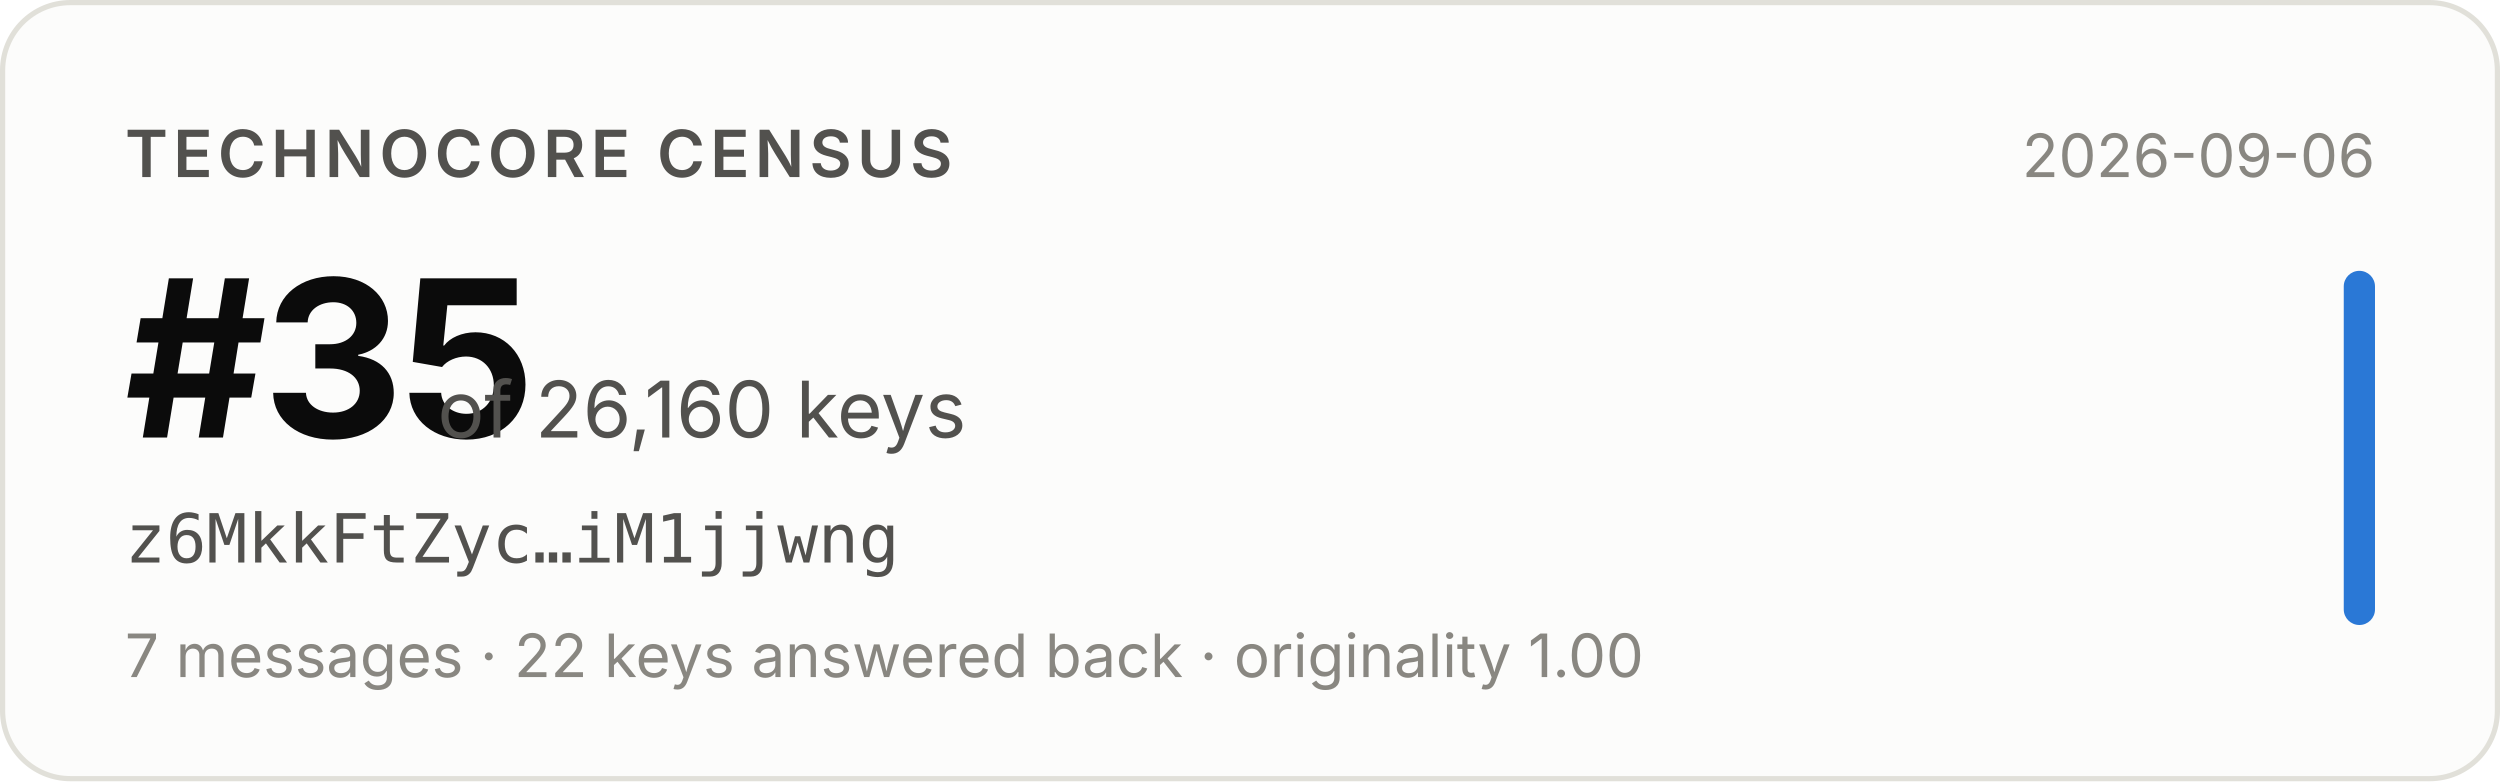
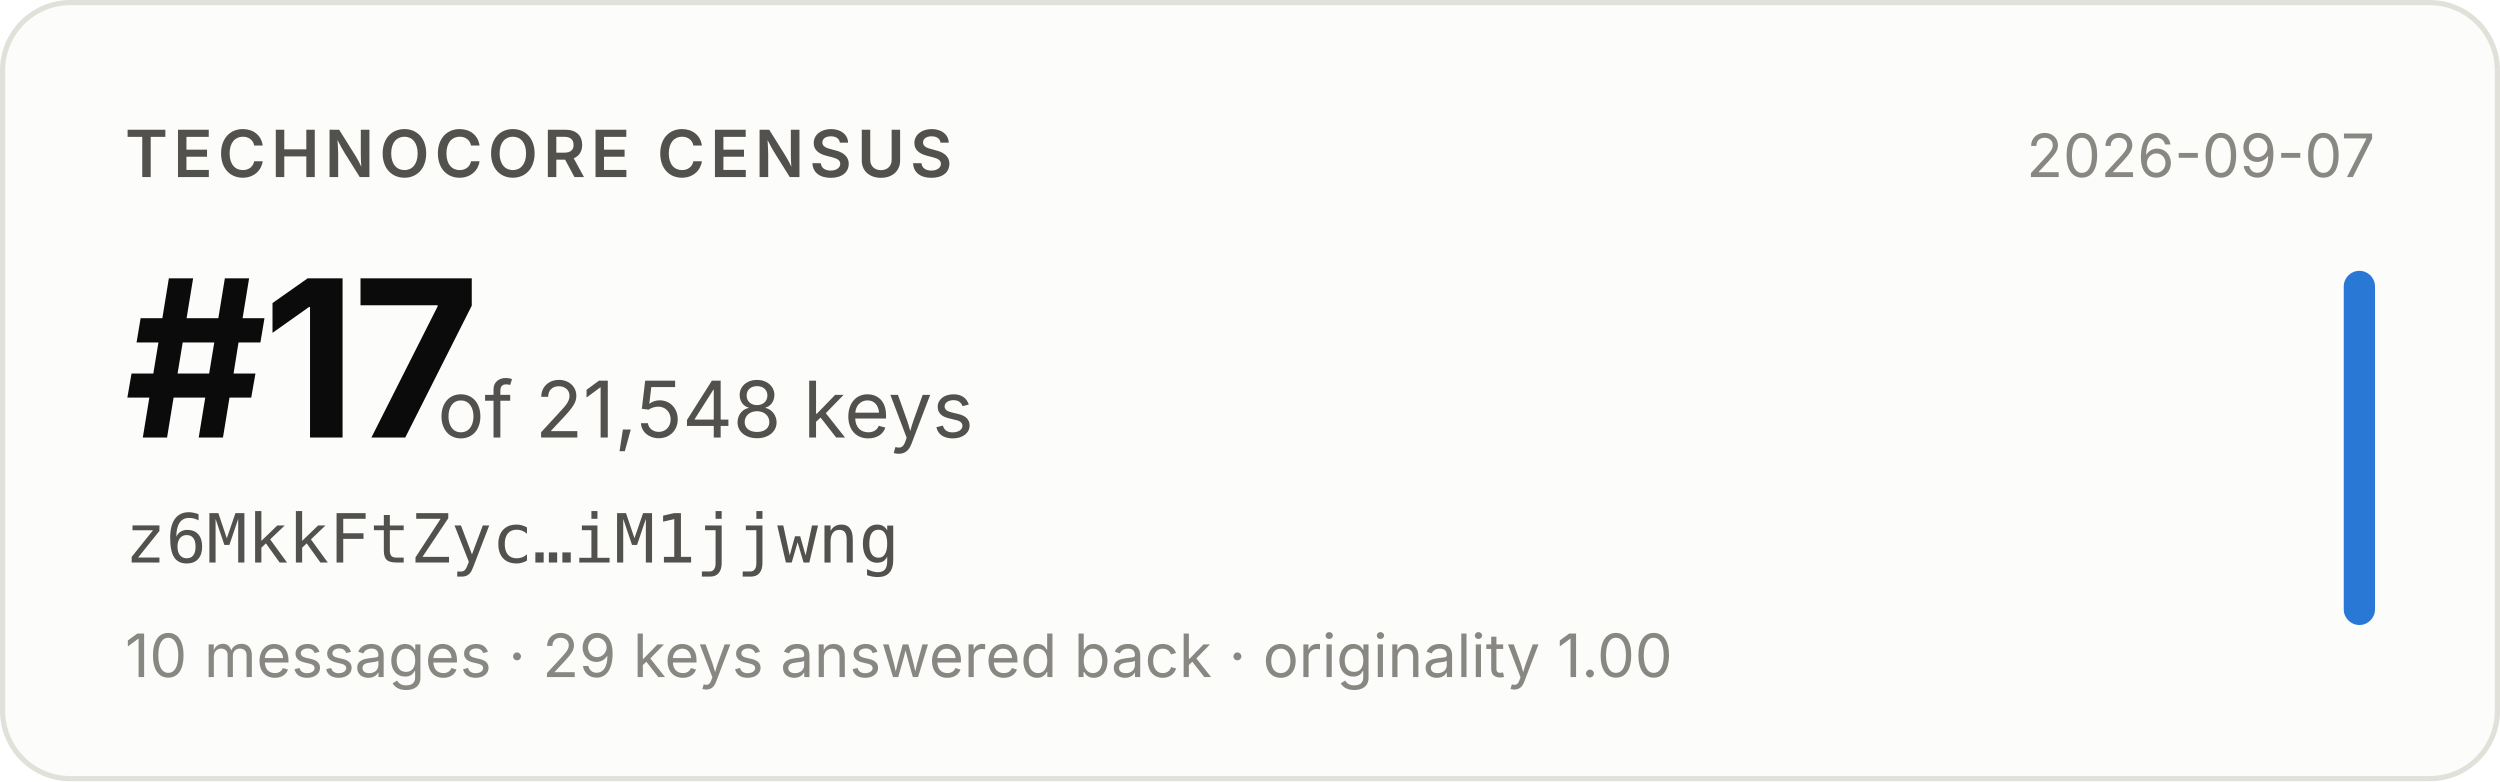
- <svg xmlns="http://www.w3.org/2000/svg" width="480" height="150" viewBox="0 0 480 150" role="img" aria-label="Technocore Census rank #35 of 26,160 keys for z6MkkFtZyc…iM1jjwng, snapshot 2026-09-06">
+ <svg xmlns="http://www.w3.org/2000/svg" width="480" height="150" viewBox="0 0 480 150" role="img" aria-label="Technocore Census rank #17 of 21,548 keys for z6MkkFtZyc…iM1jjwng, snapshot 2026-09-07">
  <rect x="0.5" y="0.5" width="479" height="149" rx="13" fill="#fcfcfb" stroke="#e1e0d9" />
  <g font-family="system-ui, -apple-system, 'Segoe UI', sans-serif">
    <text x="24" y="34" font-size="12.5" font-weight="600" fill="#52514e" letter-spacing="0.08em">TECHNOCORE CENSUS</text>
-     <text x="24" y="84" font-size="42" font-weight="650" fill="#0b0b0b" letter-spacing="-0.02em">#35</text>
-     <text x="84" y="84" font-size="15" fill="#52514e">of 26,160 keys</text>
+     <text x="24" y="84" font-size="42" font-weight="650" fill="#0b0b0b" letter-spacing="-0.02em">#17</text>
+     <text x="84" y="84" font-size="15" fill="#52514e">of 21,548 keys</text>
    <text x="24" y="108" font-size="13" fill="#52514e" font-family="ui-monospace, SFMono-Regular, Menlo, monospace">z6MkkFtZyc…iM1jjwng</text>
-     <text x="24" y="130" font-size="11.5" fill="#898781">7 messages · 22 keys answered back · originality 1.00</text>
-     <text x="456" y="34" font-size="11.5" fill="#898781" text-anchor="end">2026-09-06</text>
+     <text x="24" y="130" font-size="11.5" fill="#898781">10 messages · 29 keys answered back · originality 1.00</text>
+     <text x="456" y="34" font-size="11.5" fill="#898781" text-anchor="end">2026-09-07</text>
    <rect x="450" y="52" width="6" height="68" rx="3" fill="#2a78d6" />
  </g>
</svg>
